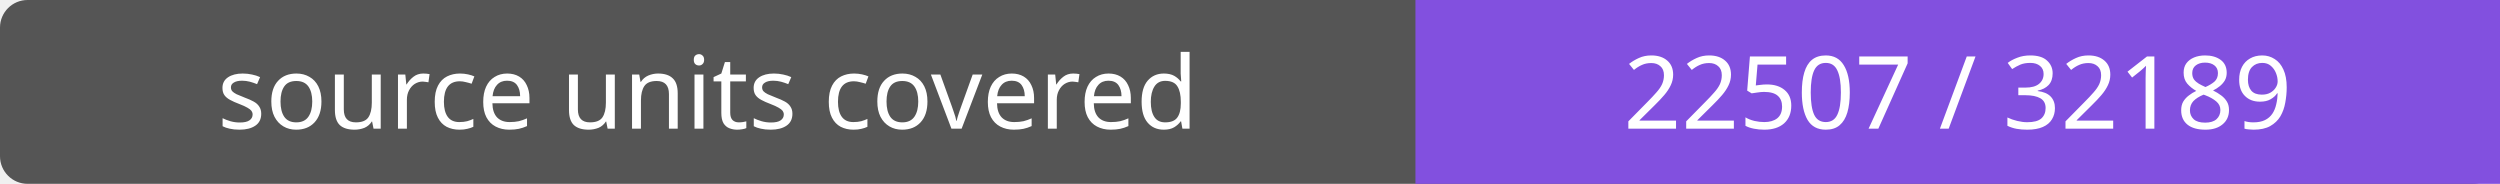
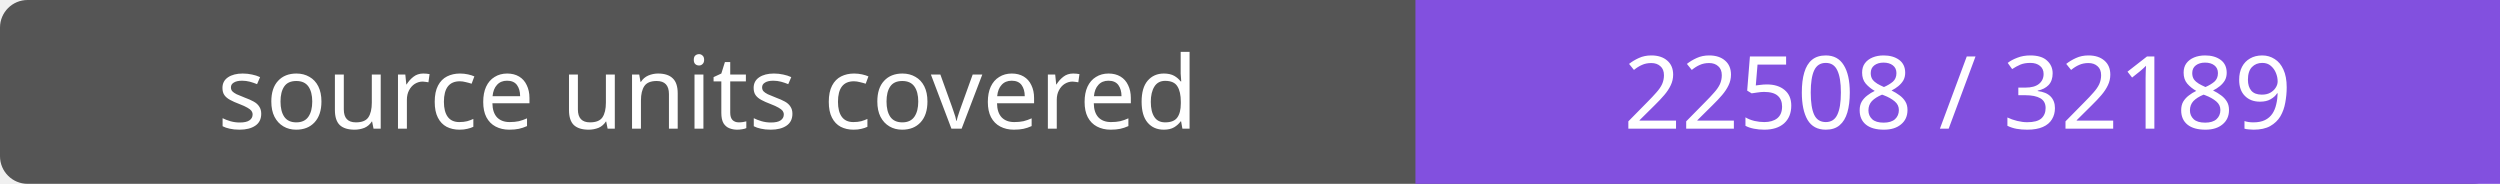
- <svg xmlns="http://www.w3.org/2000/svg" width="272" height="20" role="img" aria-label="source units covered: 22507 / 32189">
+ <svg xmlns="http://www.w3.org/2000/svg" width="272" height="20" role="img" aria-label="source units covered: 22508 / 32189">
  <rect width="272" height="20" rx="3" fill="#555" />
  <path fill="#8250df" d="M154 0h118v20H154z" />
  <g fill="#fff" text-anchor="middle" font-family="Verdana,sans-serif" font-size="11">
    <text x="77.0" y="14">source units covered</text>
-     <text x="213.0" y="14">22507 / 32189</text>
+     <text x="213.0" y="14">22508 / 32189</text>
  </g>
</svg>
